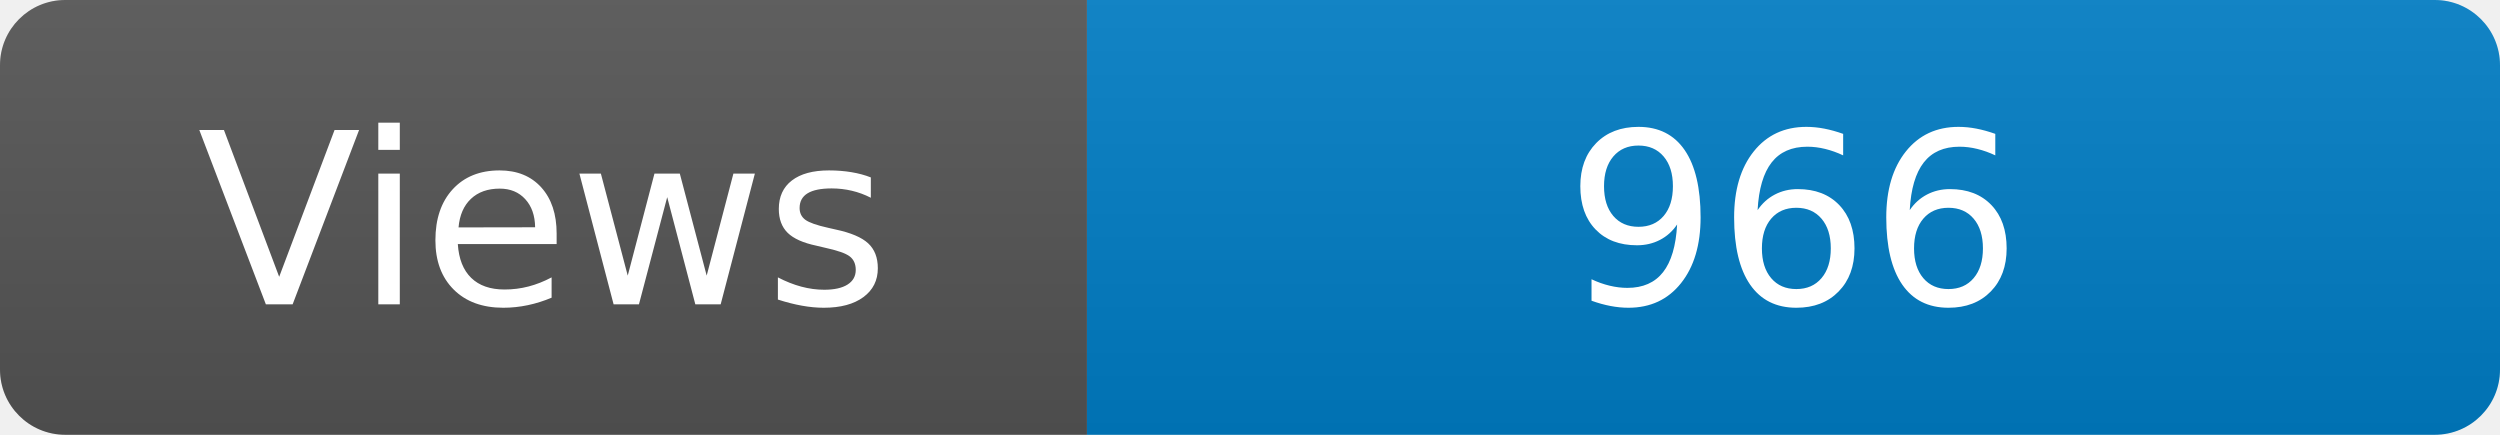
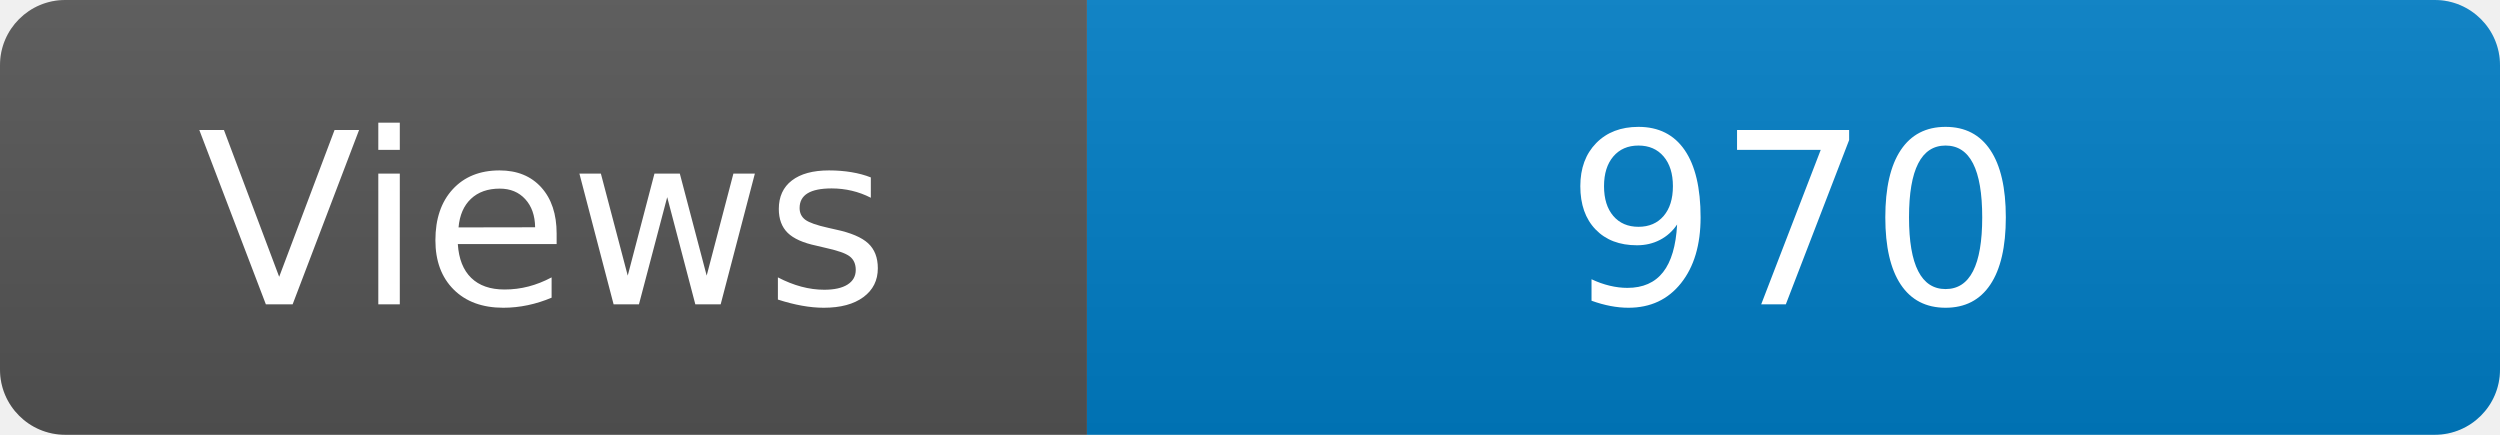
<svg xmlns="http://www.w3.org/2000/svg" width="115" height="20" role="img" aria-label="Maintained?: yes">
  <linearGradient id="s" x2="0" y2="100%">
    <stop offset="0" stop-color="#bbb" stop-opacity=".1" />
    <stop offset="1" stop-opacity=".1" />
  </linearGradient>
  <clipPath id="r">
    <rect width="115" height="20" rx="3" fill="#fff" />
  </clipPath>
  <g clip-path="url(#r)">
    <rect width="50" height="20" fill="#555" />
    <rect x="50" width="160" height="20" fill="#007ec6" />
    <rect width="115" height="20" fill="url(#s)" />
  </g>
  <g fill="#fff" text-anchor="middle" font-family="Verdana,Geneva,DejaVu Sans,sans-serif" font-size="110">
    <text x="250" y="140" transform="scale(.1)" fill="#fff">Views</text>
-     <text x="825" y="140" transform="scale(.1)" fill="#fff">966</text>
+     <text x="825" y="140" transform="scale(.1)" fill="#fff">970</text>
  </g>
</svg>
